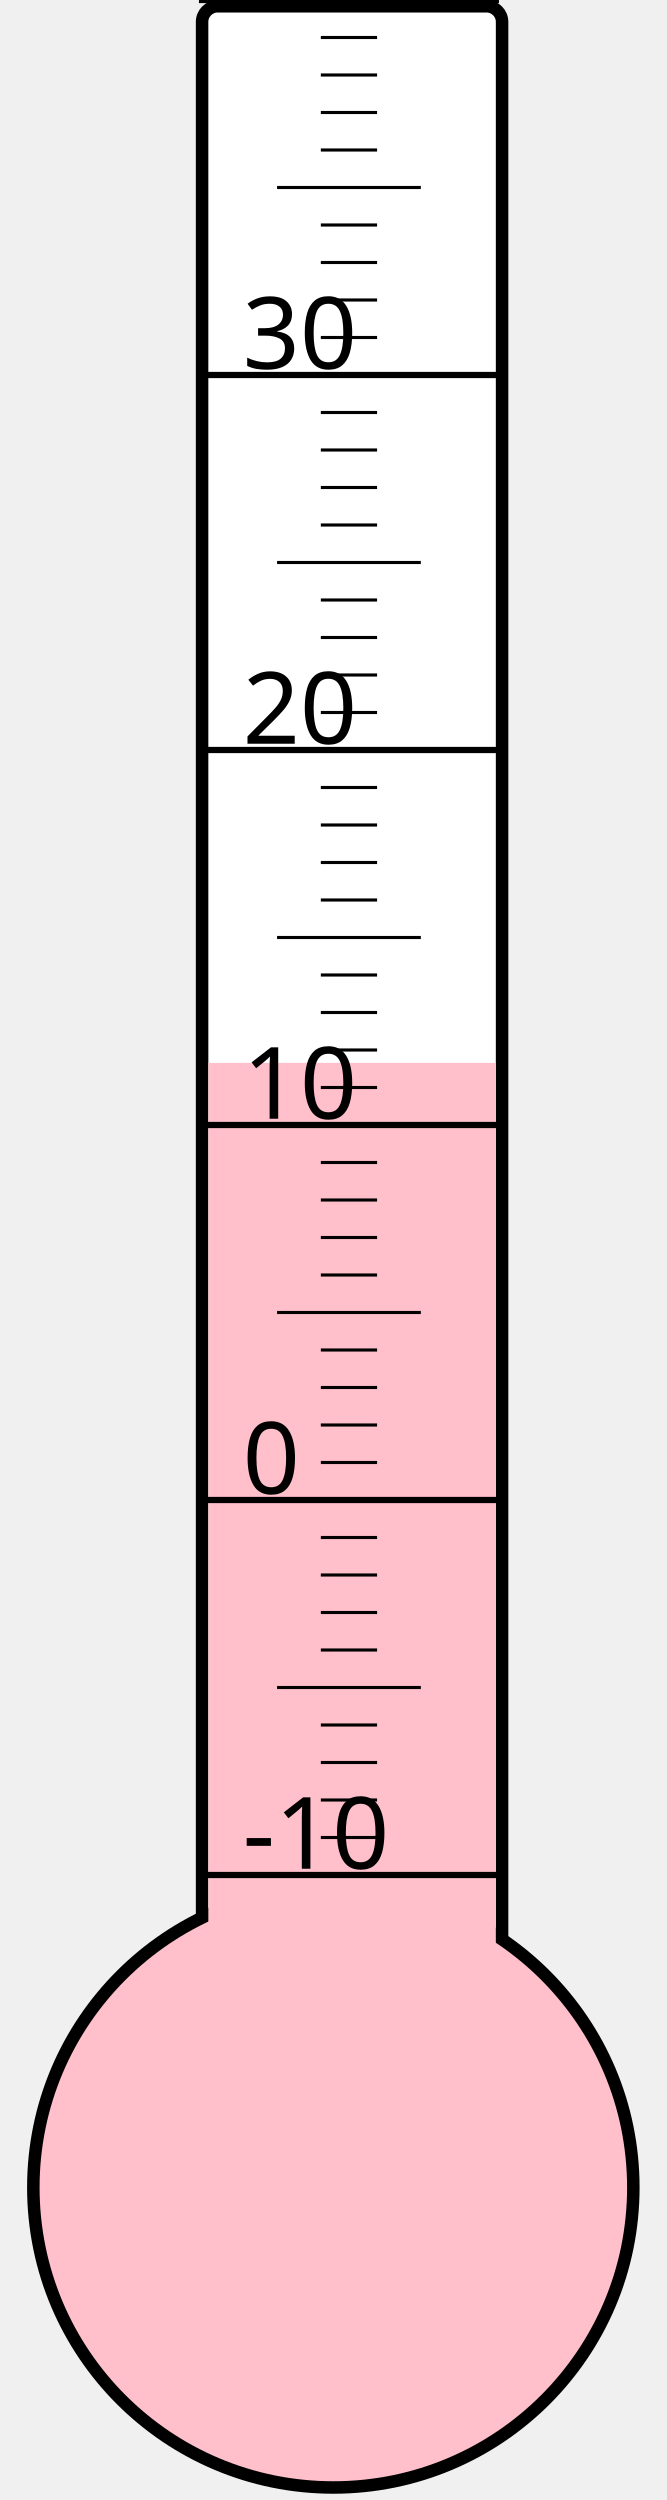
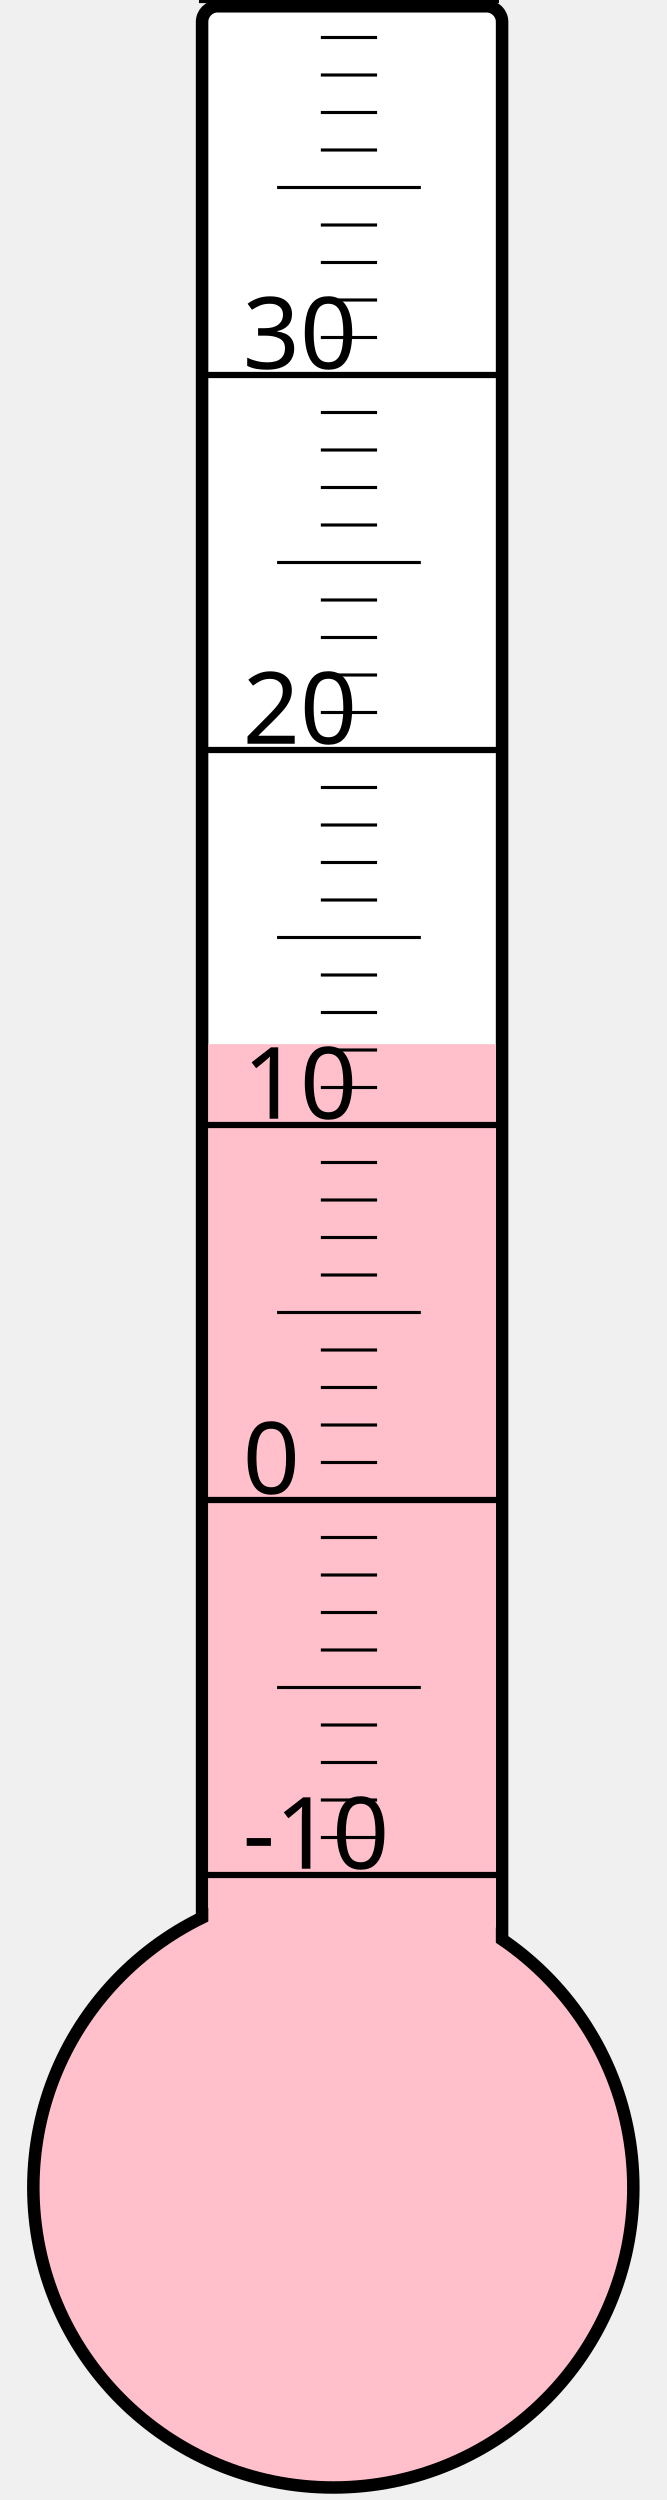
<svg xmlns="http://www.w3.org/2000/svg" width="40px" height="150px" viewBox="0 0 200 800">
  <rect width="200" height="800" x="0" y="0" style="fill: #ffffeb; fill-opacity: 0;" />
  <rect width="96" height="680" x="58" y="2" rx="5" ry="5" style="fill: white; fill-opacity: 1; stroke: black; stroke-width: 4;" />
  <circle cx="100" cy="700" r="96" style="fill: pink; stroke: black; stroke-width: 4;" />
-   <rect width="92" height="359.875" x="60" y="340.125" style="fill: pink; fill-opacity: 1; stroke-width: 0;" />
+   <rect width="92" height="365.875" x="60" y="334.125" style="fill: pink; fill-opacity: 1; stroke-width: 0;" />
  <text x="71" y="598" style="font-family: sans-serif; font-size: 24pt;">-10</text>
  <text x="71" y="478" style="font-family: sans-serif; font-size: 24pt;">0</text>
  <text x="71" y="358" style="font-family: sans-serif; font-size: 24pt;">10</text>
  <text x="71" y="238" style="font-family: sans-serif; font-size: 24pt;">20</text>
  <text x="71" y="118" style="font-family: sans-serif; font-size: 24pt;">30</text>
  <g style="stroke: black;">
    <line x1="57" y1="600" x2="153" y2="600" style="stroke-width: 2;" />
    <line x1="96" y1="588" x2="114" y2="588" style="stroke-width: 1;" />
    <line x1="96" y1="576" x2="114" y2="576" style="stroke-width: 1;" />
    <line x1="96" y1="564" x2="114" y2="564" style="stroke-width: 1;" />
    <line x1="96" y1="552" x2="114" y2="552" style="stroke-width: 1;" />
    <line x1="82" y1="540" x2="128" y2="540" style="stroke-width: 1;" />
    <line x1="96" y1="528" x2="114" y2="528" style="stroke-width: 1;" />
    <line x1="96" y1="516" x2="114" y2="516" style="stroke-width: 1;" />
    <line x1="96" y1="504" x2="114" y2="504" style="stroke-width: 1;" />
    <line x1="96" y1="492" x2="114" y2="492" style="stroke-width: 1;" />
    <line x1="57" y1="480" x2="153" y2="480" style="stroke-width: 2;" />
    <line x1="96" y1="468" x2="114" y2="468" style="stroke-width: 1;" />
    <line x1="96" y1="456" x2="114" y2="456" style="stroke-width: 1;" />
    <line x1="96" y1="444" x2="114" y2="444" style="stroke-width: 1;" />
    <line x1="96" y1="432" x2="114" y2="432" style="stroke-width: 1;" />
    <line x1="82" y1="420" x2="128" y2="420" style="stroke-width: 1;" />
    <line x1="96" y1="408" x2="114" y2="408" style="stroke-width: 1;" />
    <line x1="96" y1="396" x2="114" y2="396" style="stroke-width: 1;" />
    <line x1="96" y1="384" x2="114" y2="384" style="stroke-width: 1;" />
    <line x1="96" y1="372" x2="114" y2="372" style="stroke-width: 1;" />
    <line x1="57" y1="360" x2="153" y2="360" style="stroke-width: 2;" />
    <line x1="96" y1="348" x2="114" y2="348" style="stroke-width: 1;" />
    <line x1="96" y1="336" x2="114" y2="336" style="stroke-width: 1;" />
    <line x1="96" y1="324" x2="114" y2="324" style="stroke-width: 1;" />
    <line x1="96" y1="312" x2="114" y2="312" style="stroke-width: 1;" />
    <line x1="82" y1="300" x2="128" y2="300" style="stroke-width: 1;" />
    <line x1="96" y1="288" x2="114" y2="288" style="stroke-width: 1;" />
    <line x1="96" y1="276" x2="114" y2="276" style="stroke-width: 1;" />
    <line x1="96" y1="264" x2="114" y2="264" style="stroke-width: 1;" />
    <line x1="96" y1="252" x2="114" y2="252" style="stroke-width: 1;" />
    <line x1="57" y1="240" x2="153" y2="240" style="stroke-width: 2;" />
    <line x1="96" y1="228" x2="114" y2="228" style="stroke-width: 1;" />
    <line x1="96" y1="216" x2="114" y2="216" style="stroke-width: 1;" />
    <line x1="96" y1="204" x2="114" y2="204" style="stroke-width: 1;" />
    <line x1="96" y1="192" x2="114" y2="192" style="stroke-width: 1;" />
    <line x1="82" y1="180" x2="128" y2="180" style="stroke-width: 1;" />
    <line x1="96" y1="168" x2="114" y2="168" style="stroke-width: 1;" />
    <line x1="96" y1="156" x2="114" y2="156" style="stroke-width: 1;" />
    <line x1="96" y1="144" x2="114" y2="144" style="stroke-width: 1;" />
    <line x1="96" y1="132" x2="114" y2="132" style="stroke-width: 1;" />
    <line x1="57" y1="120" x2="153" y2="120" style="stroke-width: 2;" />
    <line x1="96" y1="108" x2="114" y2="108" style="stroke-width: 1;" />
    <line x1="96" y1="96" x2="114" y2="96" style="stroke-width: 1;" />
    <line x1="96" y1="84" x2="114" y2="84" style="stroke-width: 1;" />
    <line x1="96" y1="72" x2="114" y2="72" style="stroke-width: 1;" />
    <line x1="82" y1="60" x2="128" y2="60" style="stroke-width: 1;" />
    <line x1="96" y1="48" x2="114" y2="48" style="stroke-width: 1;" />
    <line x1="96" y1="36" x2="114" y2="36" style="stroke-width: 1;" />
    <line x1="96" y1="24" x2="114" y2="24" style="stroke-width: 1;" />
    <line x1="96" y1="12" x2="114" y2="12" style="stroke-width: 1;" />
    <line x1="57" y1="0" x2="153" y2="0" style="stroke-width: 2;" />
  </g>
</svg>
